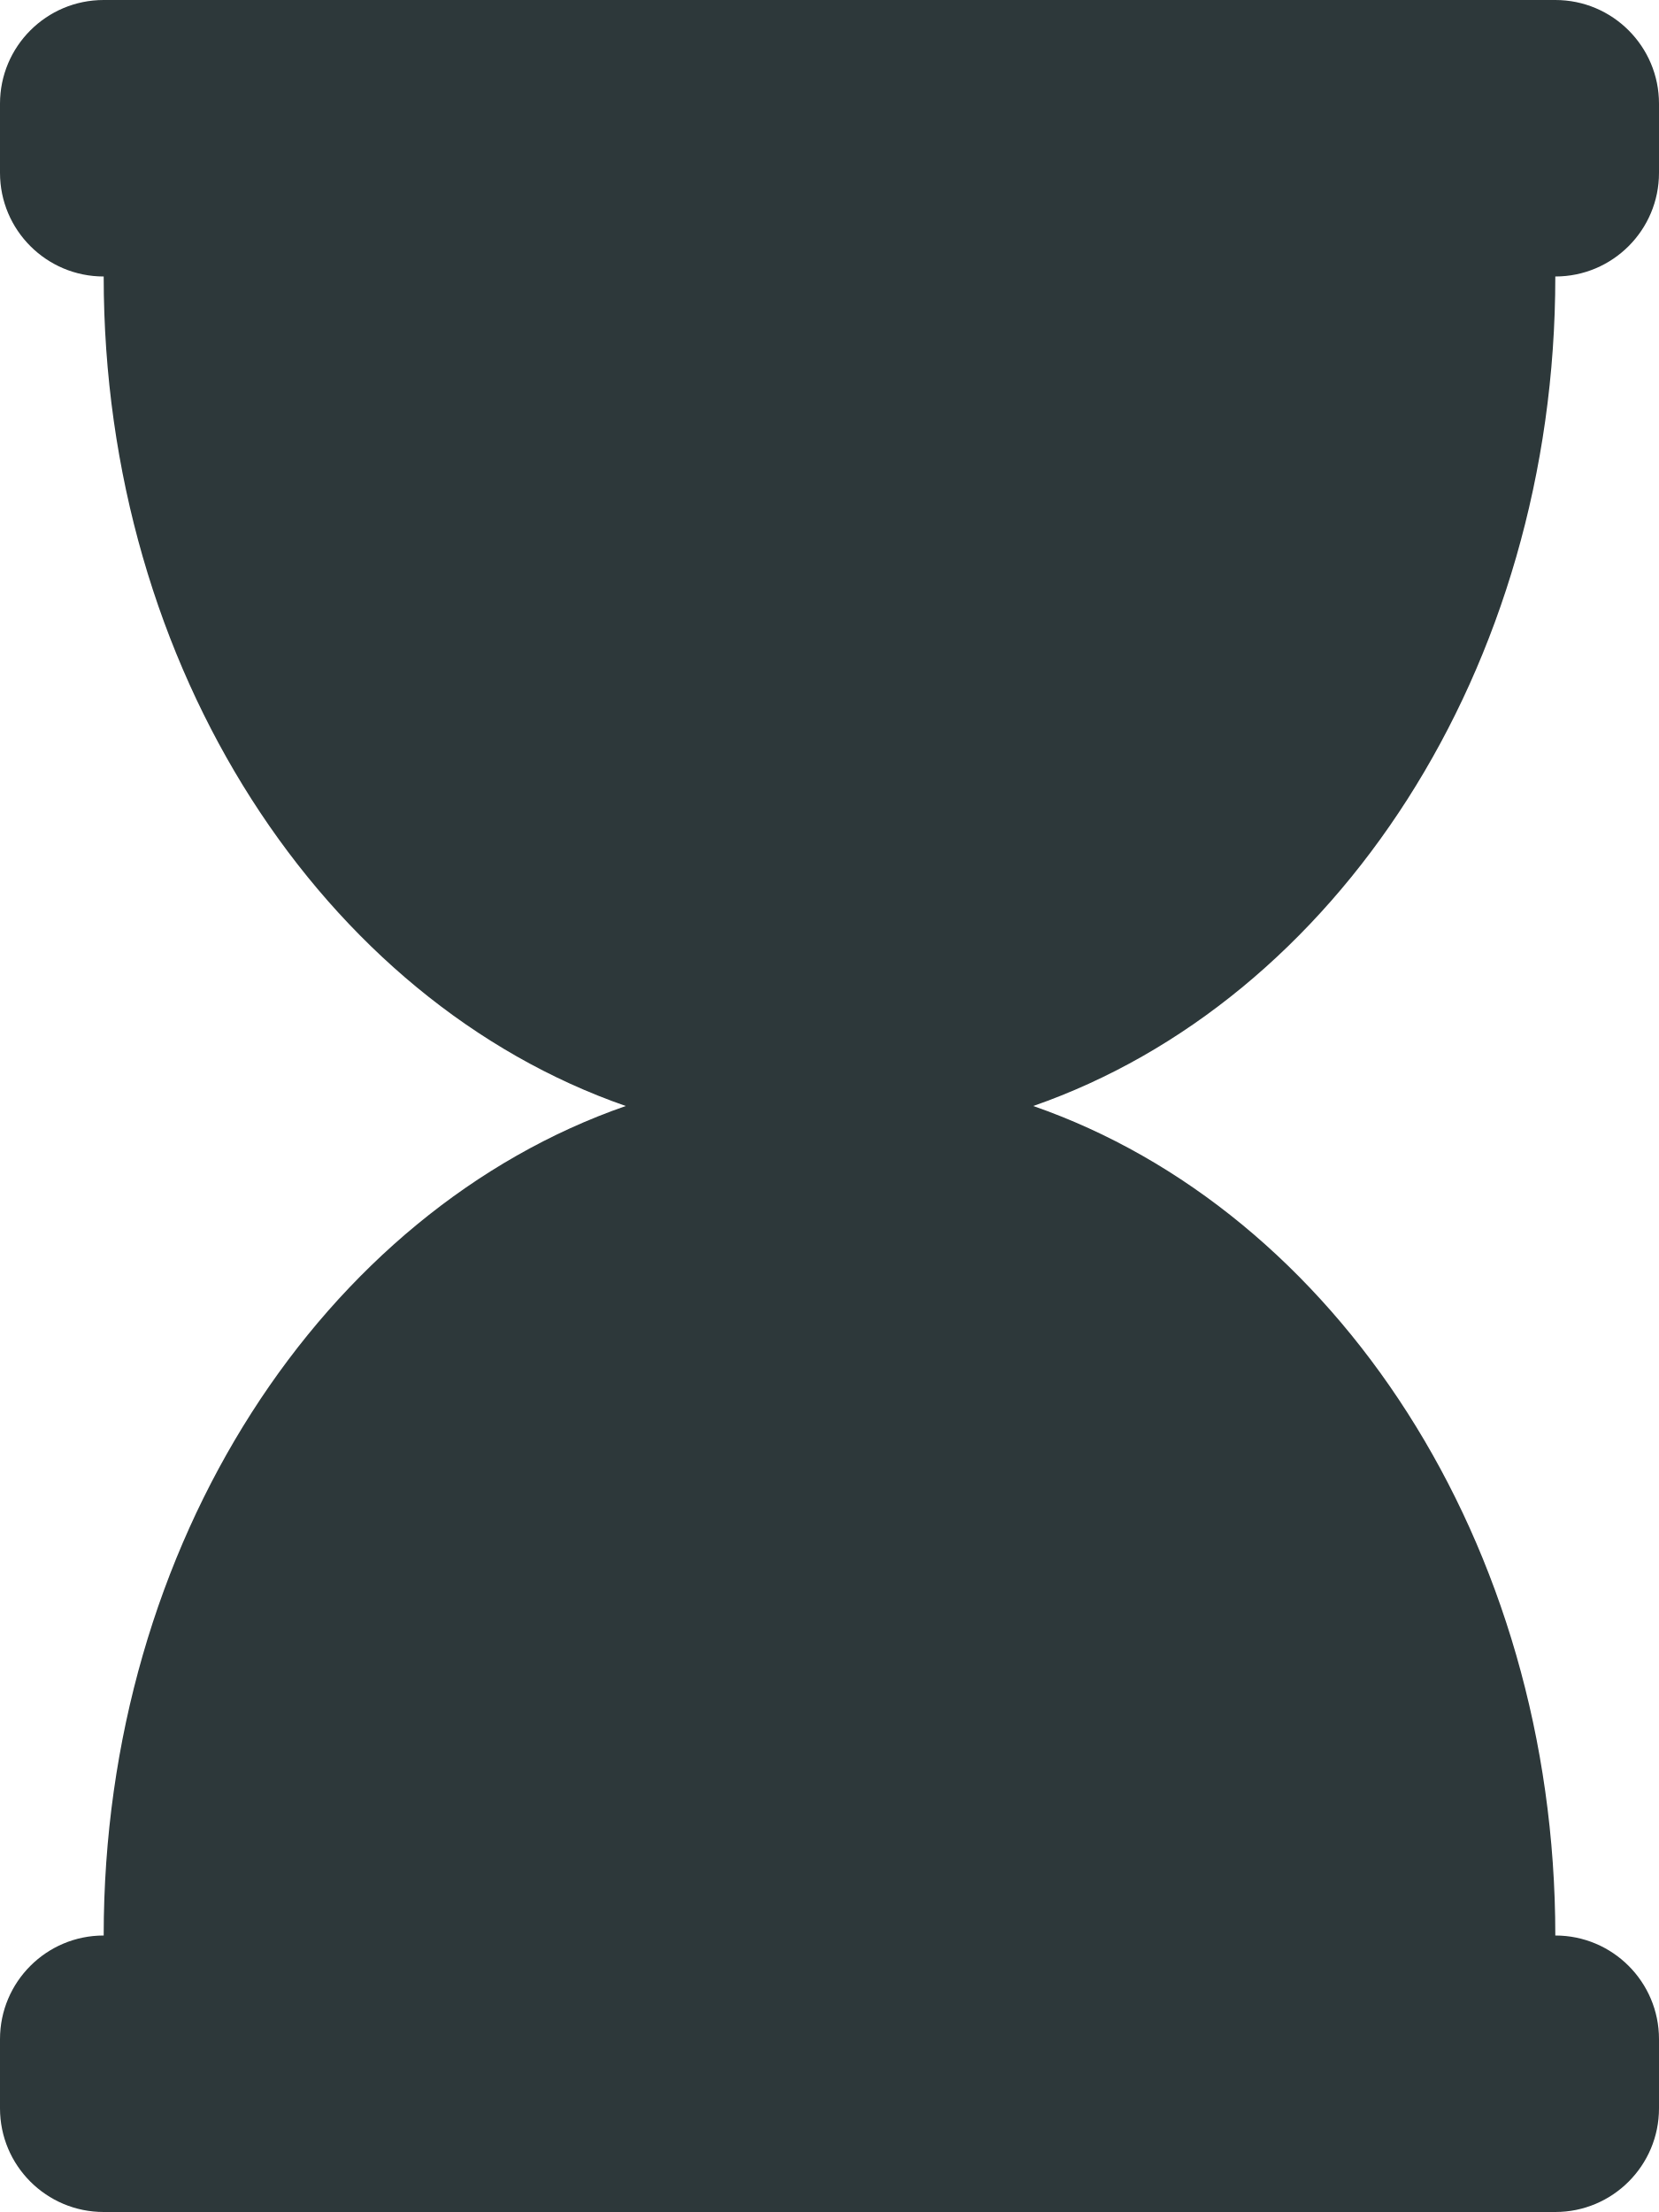
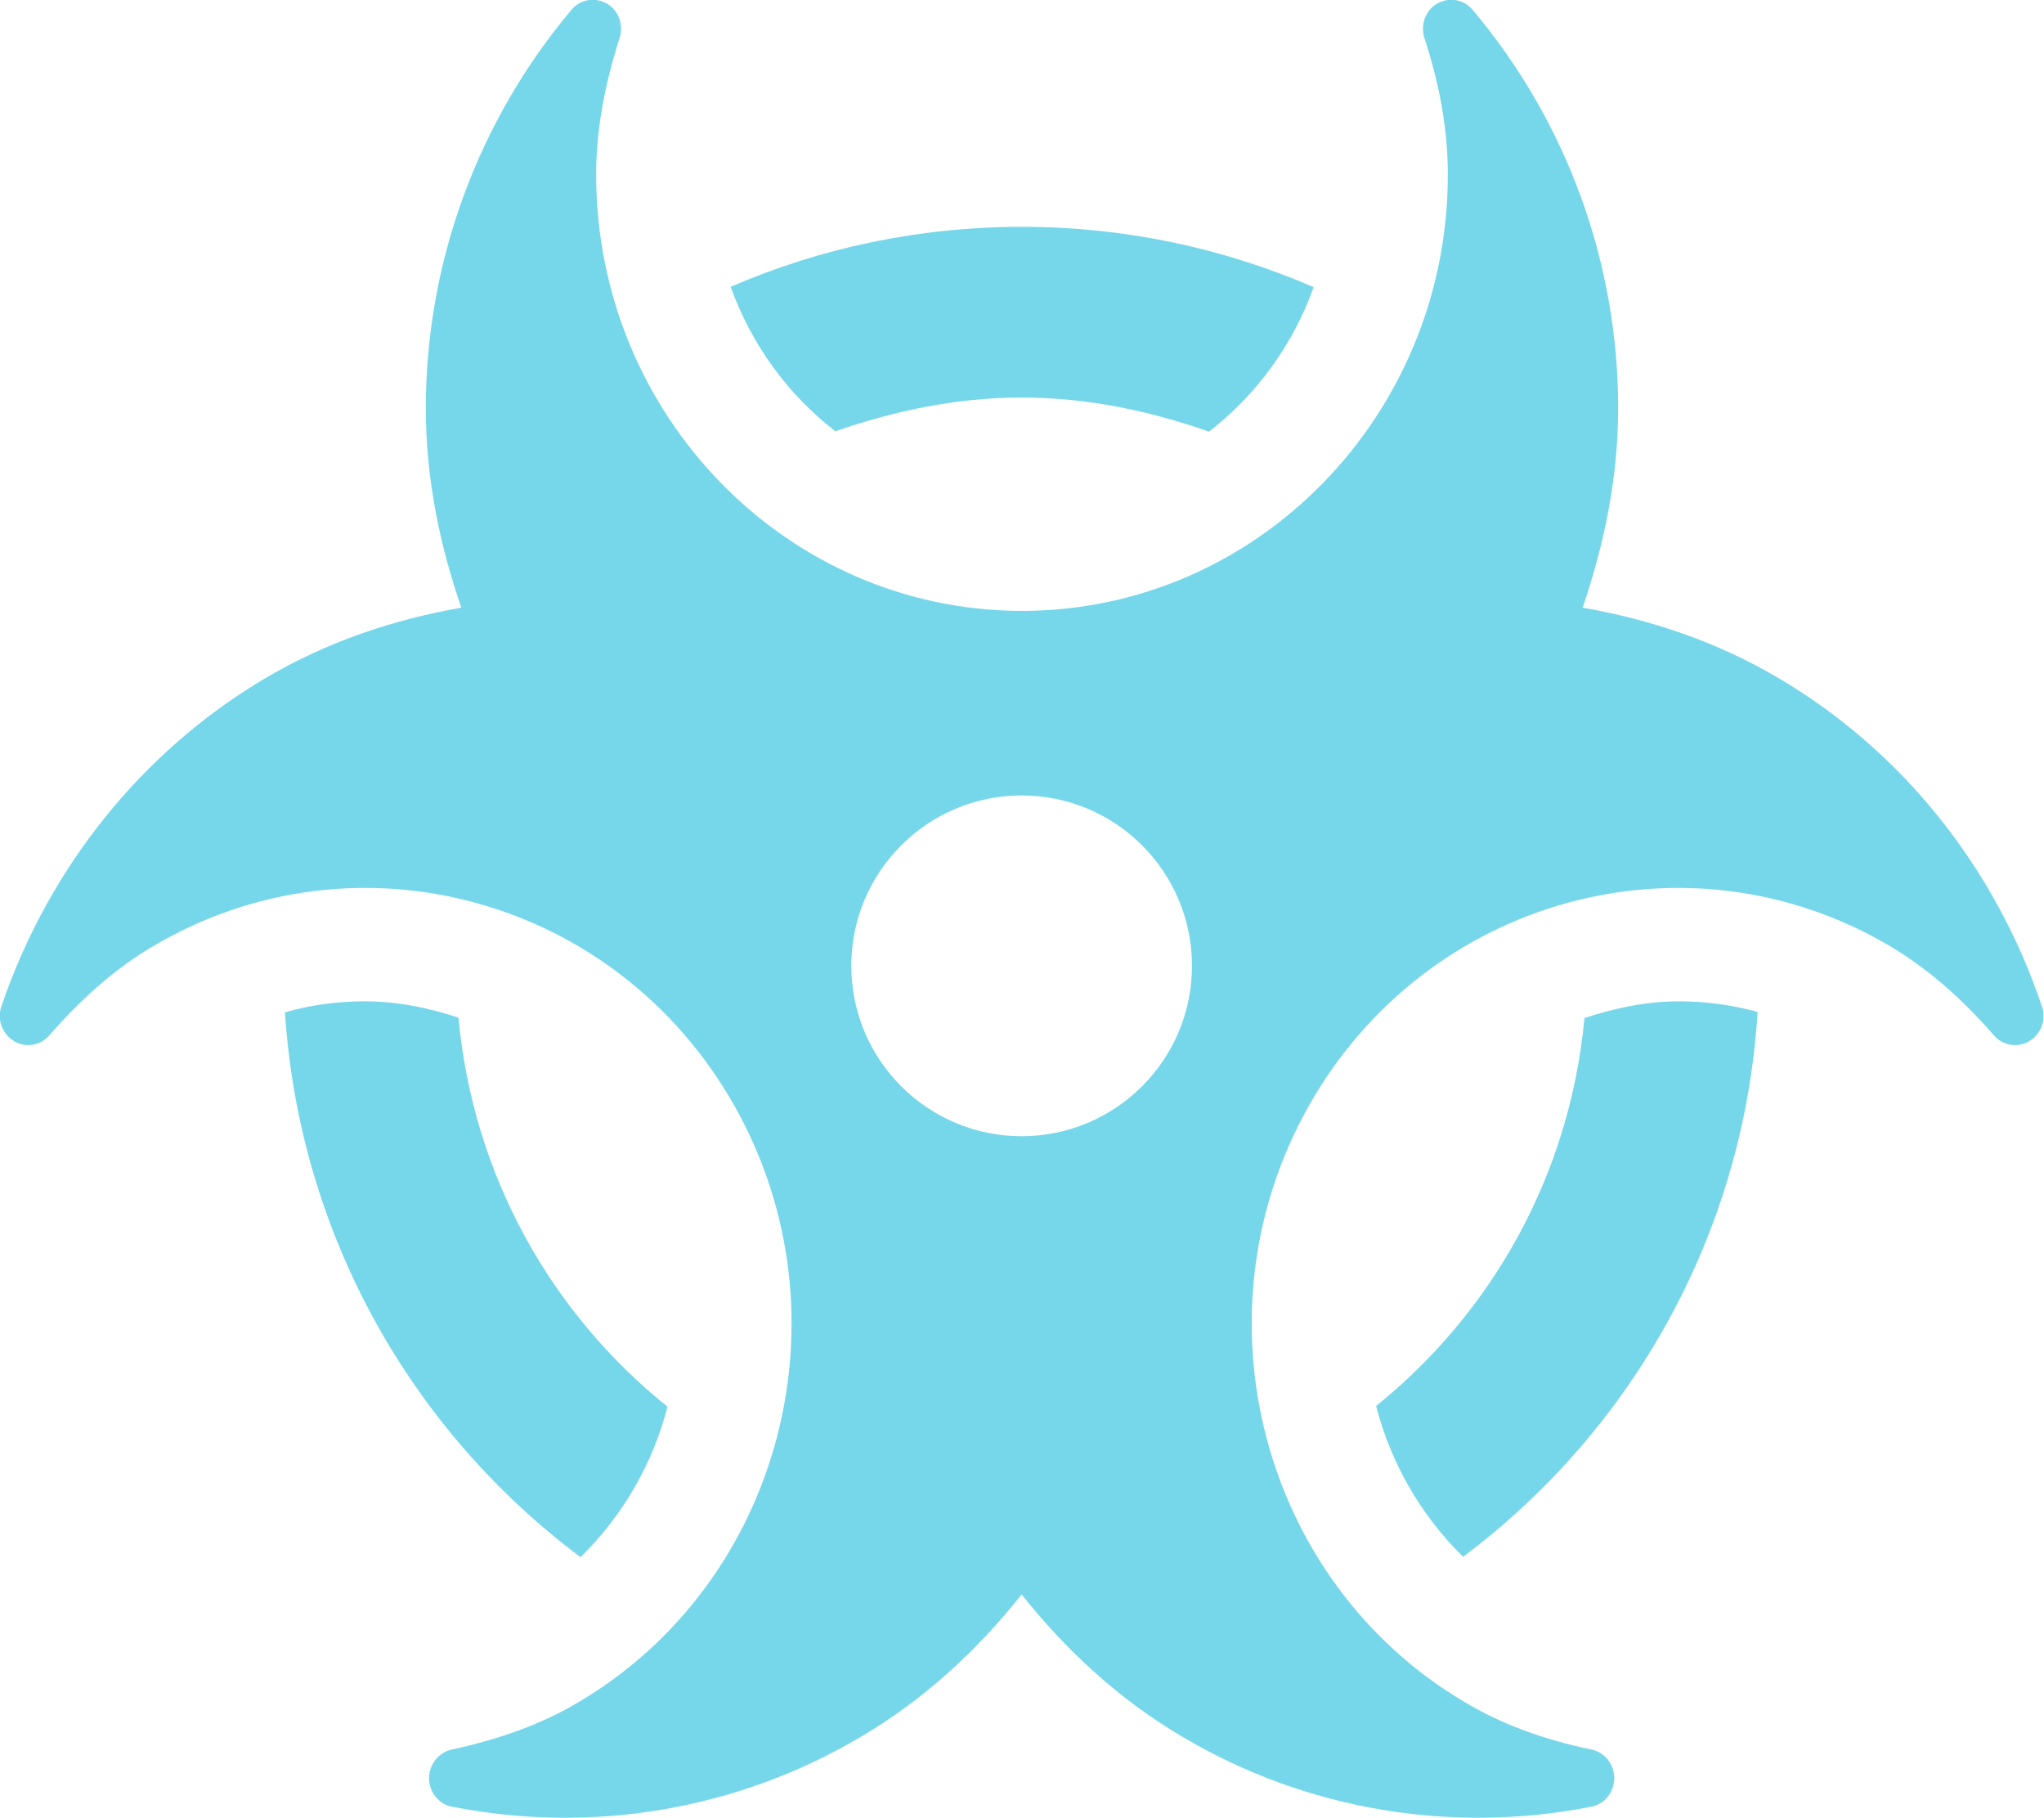
- <svg xmlns="http://www.w3.org/2000/svg" style="fill:#2D383A;" viewBox="0 0 384 512">
-   <path d="M360 64c13.255 0 24-10.745 24-24V24c0-13.255-10.745-24-24-24H24C10.745 0 0 10.745 0 24v16c0 13.255 10.745 24 24 24 0 90.965 51.016 167.734 120.842 192C75.016 280.266 24 357.035 24 448c-13.255 0-24 10.745-24 24v16c0 13.255 10.745 24 24 24h336c13.255 0 24-10.745 24-24v-16c0-13.255-10.745-24-24-24 0-90.965-51.016-167.734-120.842-192C308.984 231.734 360 154.965 360 64z" />
+ <svg xmlns="http://www.w3.org/2000/svg" style="fill:#76D7EA;" viewBox="0 0 576 512">
+   <path d="M287.9 112c18.6 0 36.2 3.8 52.8 9.6 13.3-10.3 23.6-24.3 29.5-40.7-25.2-10.9-53-17-82.2-17-29.1 0-56.9 6-82.1 16.9 5.9 16.4 16.2 30.4 29.5 40.7 16.5-5.7 34-9.5 52.5-9.5zM163.6 438.7c12-11.8 20.4-26.4 24.5-42.4-32.9-26.4-54.8-65.3-58.9-109.6-8.5-2.8-17.2-4.6-26.4-4.6-7.6 0-15.2 1-22.5 3.1 4.1 62.8 35.8 118 83.3 153.5zm224.2-42.6c4.1 16 12.5 30.7 24.5 42.5 47.4-35.5 79.1-90.7 83-153.5-7.2-2-14.7-3-22.2-3-9.2 0-18 1.9-26.6 4.7-4.1 44.2-26 82.9-58.7 109.3zm113.5-205c-17.6-10.4-36.3-16.6-55.3-19.9 6-17.7 10-36.4 10-56.2 0-41-14.5-80.8-41-112.2-2.5-3-6.6-3.7-10-1.8-3.3 1.9-4.8 6-3.6 9.7 4.5 13.8 6.6 26.3 6.6 38.5 0 67.8-53.8 122.9-120 122.9S168 117 168 49.2c0-12.1 2.2-24.7 6.6-38.5 1.2-3.7-.3-7.8-3.6-9.7-3.4-1.9-7.5-1.2-10 1.8C134.6 34.2 120 74 120 115c0 19.8 3.9 38.5 10 56.2-18.9 3.3-37.7 9.5-55.3 19.9-34.6 20.5-61 53.3-74.3 92.4-1.3 3.7.2 7.7 3.5 9.8 3.3 2 7.5 1.3 10-1.6 9.4-10.8 19-19.1 29.2-25.1 57.3-33.9 130.8-13.7 163.9 45 33.1 58.7 13.4 134-43.9 167.9-10.2 6.1-22 10.4-35.8 13.4-3.7.8-6.4 4.2-6.4 8.1.1 4 2.7 7.3 6.5 8 39.7 7.8 80.6.8 115.2-19.7 18-10.6 32.9-24.5 45.3-40.1 12.4 15.6 27.3 29.5 45.3 40.1 34.6 20.5 75.5 27.5 115.2 19.7 3.8-.7 6.4-4 6.5-8 0-3.9-2.6-7.3-6.4-8.1-13.9-2.9-25.6-7.3-35.8-13.4-57.3-33.9-77-109.2-43.9-167.9s106.6-78.9 163.9-45c10.2 6.1 19.8 14.3 29.2 25.1 2.5 2.9 6.7 3.6 10 1.6s4.8-6.1 3.5-9.8c-13.1-39.1-39.5-72-74.1-92.4zm-213.4 129c-26.5 0-48-21.5-48-48s21.5-48 48-48 48 21.5 48 48-21.5 48-48 48z" />
</svg>
